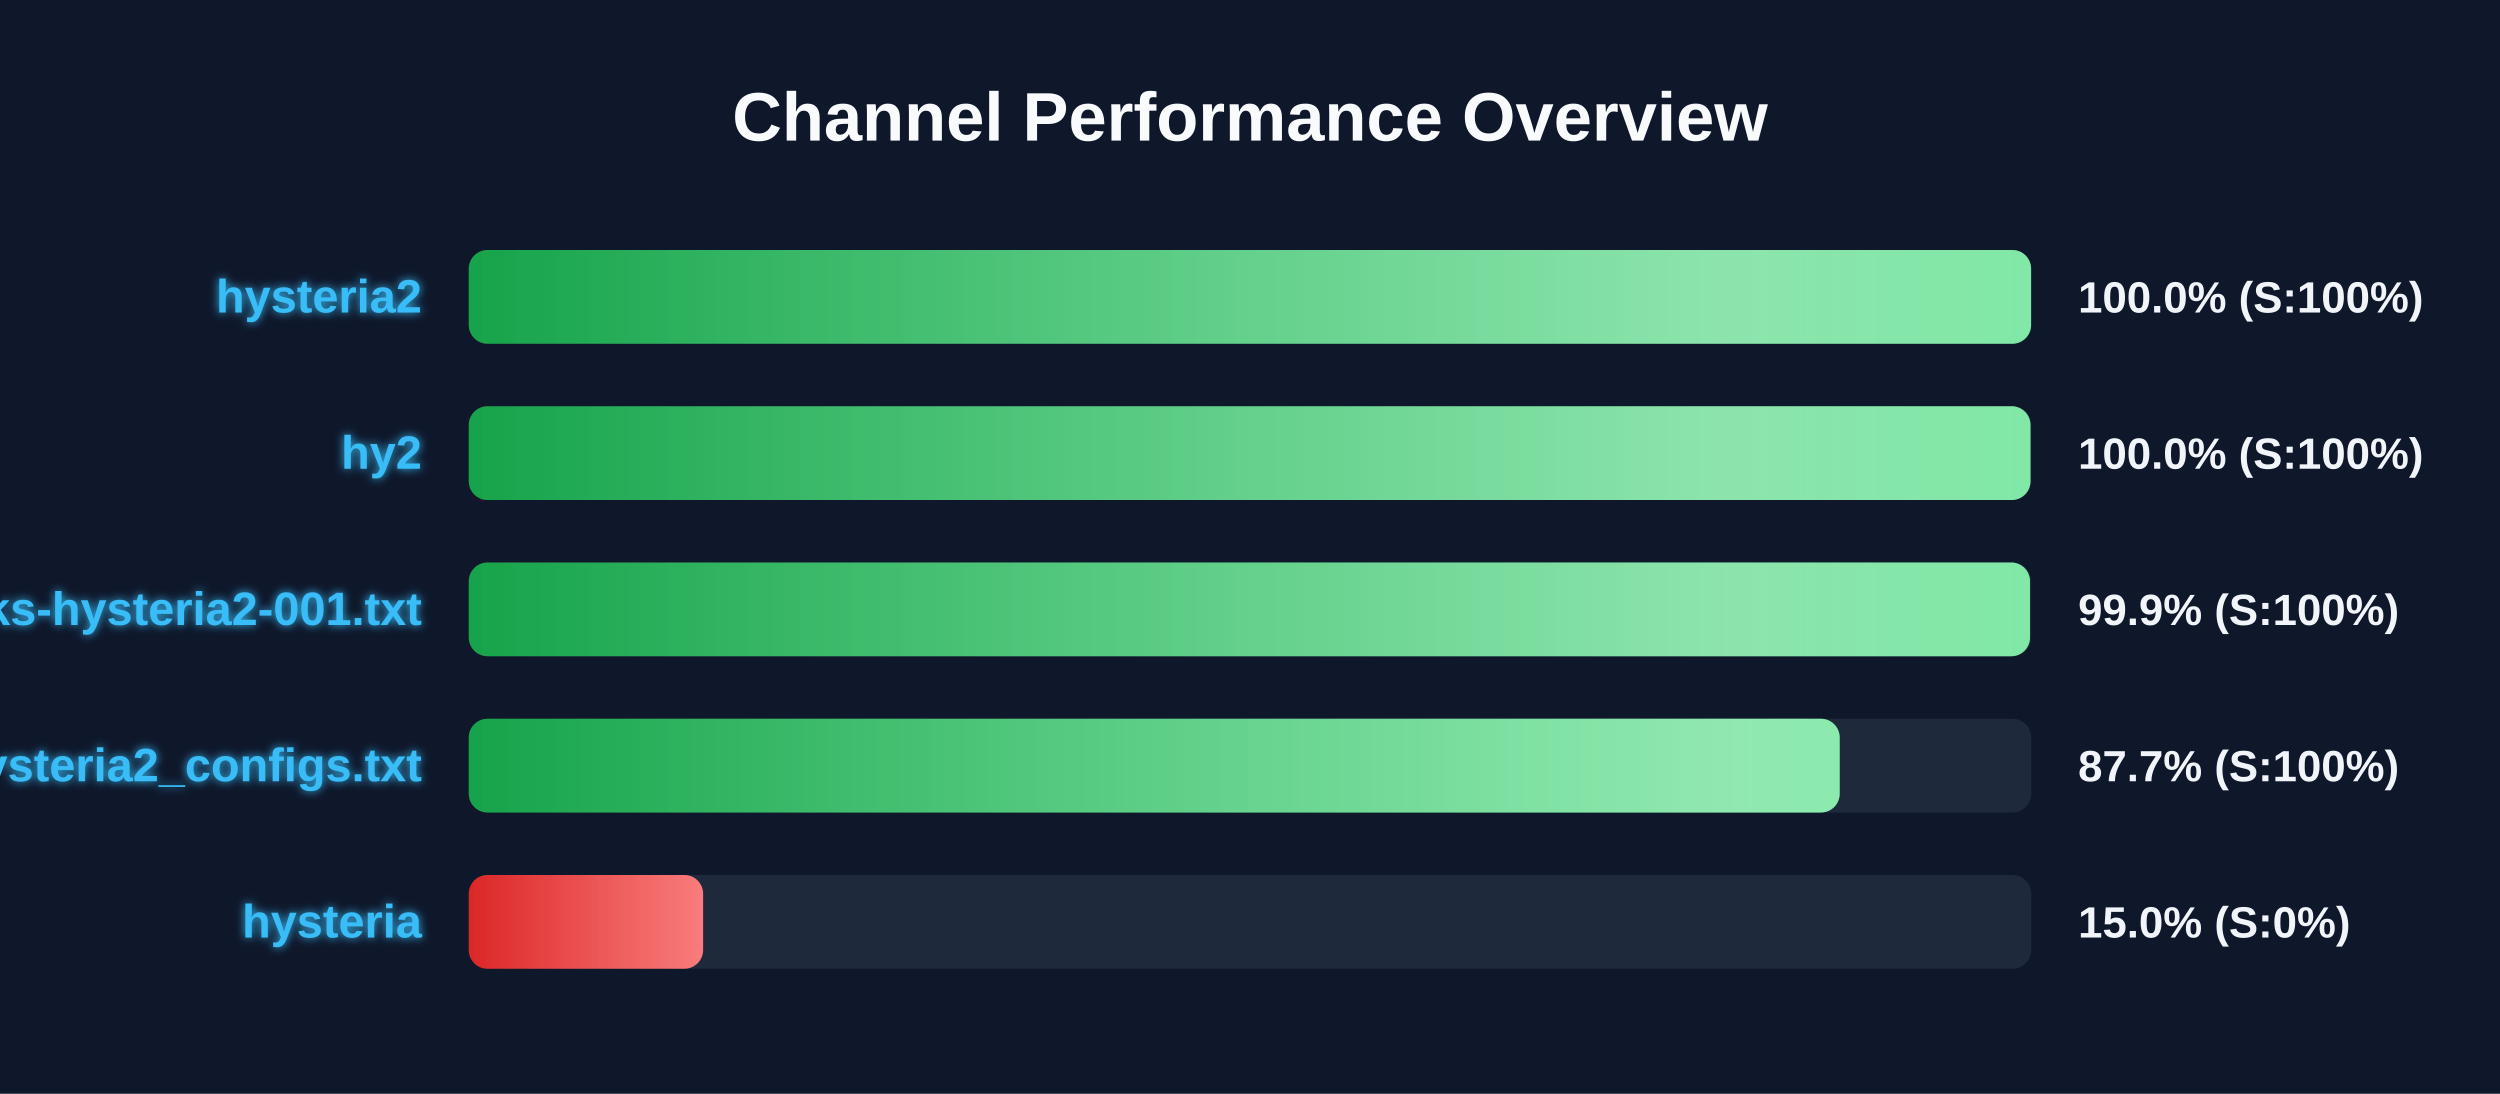
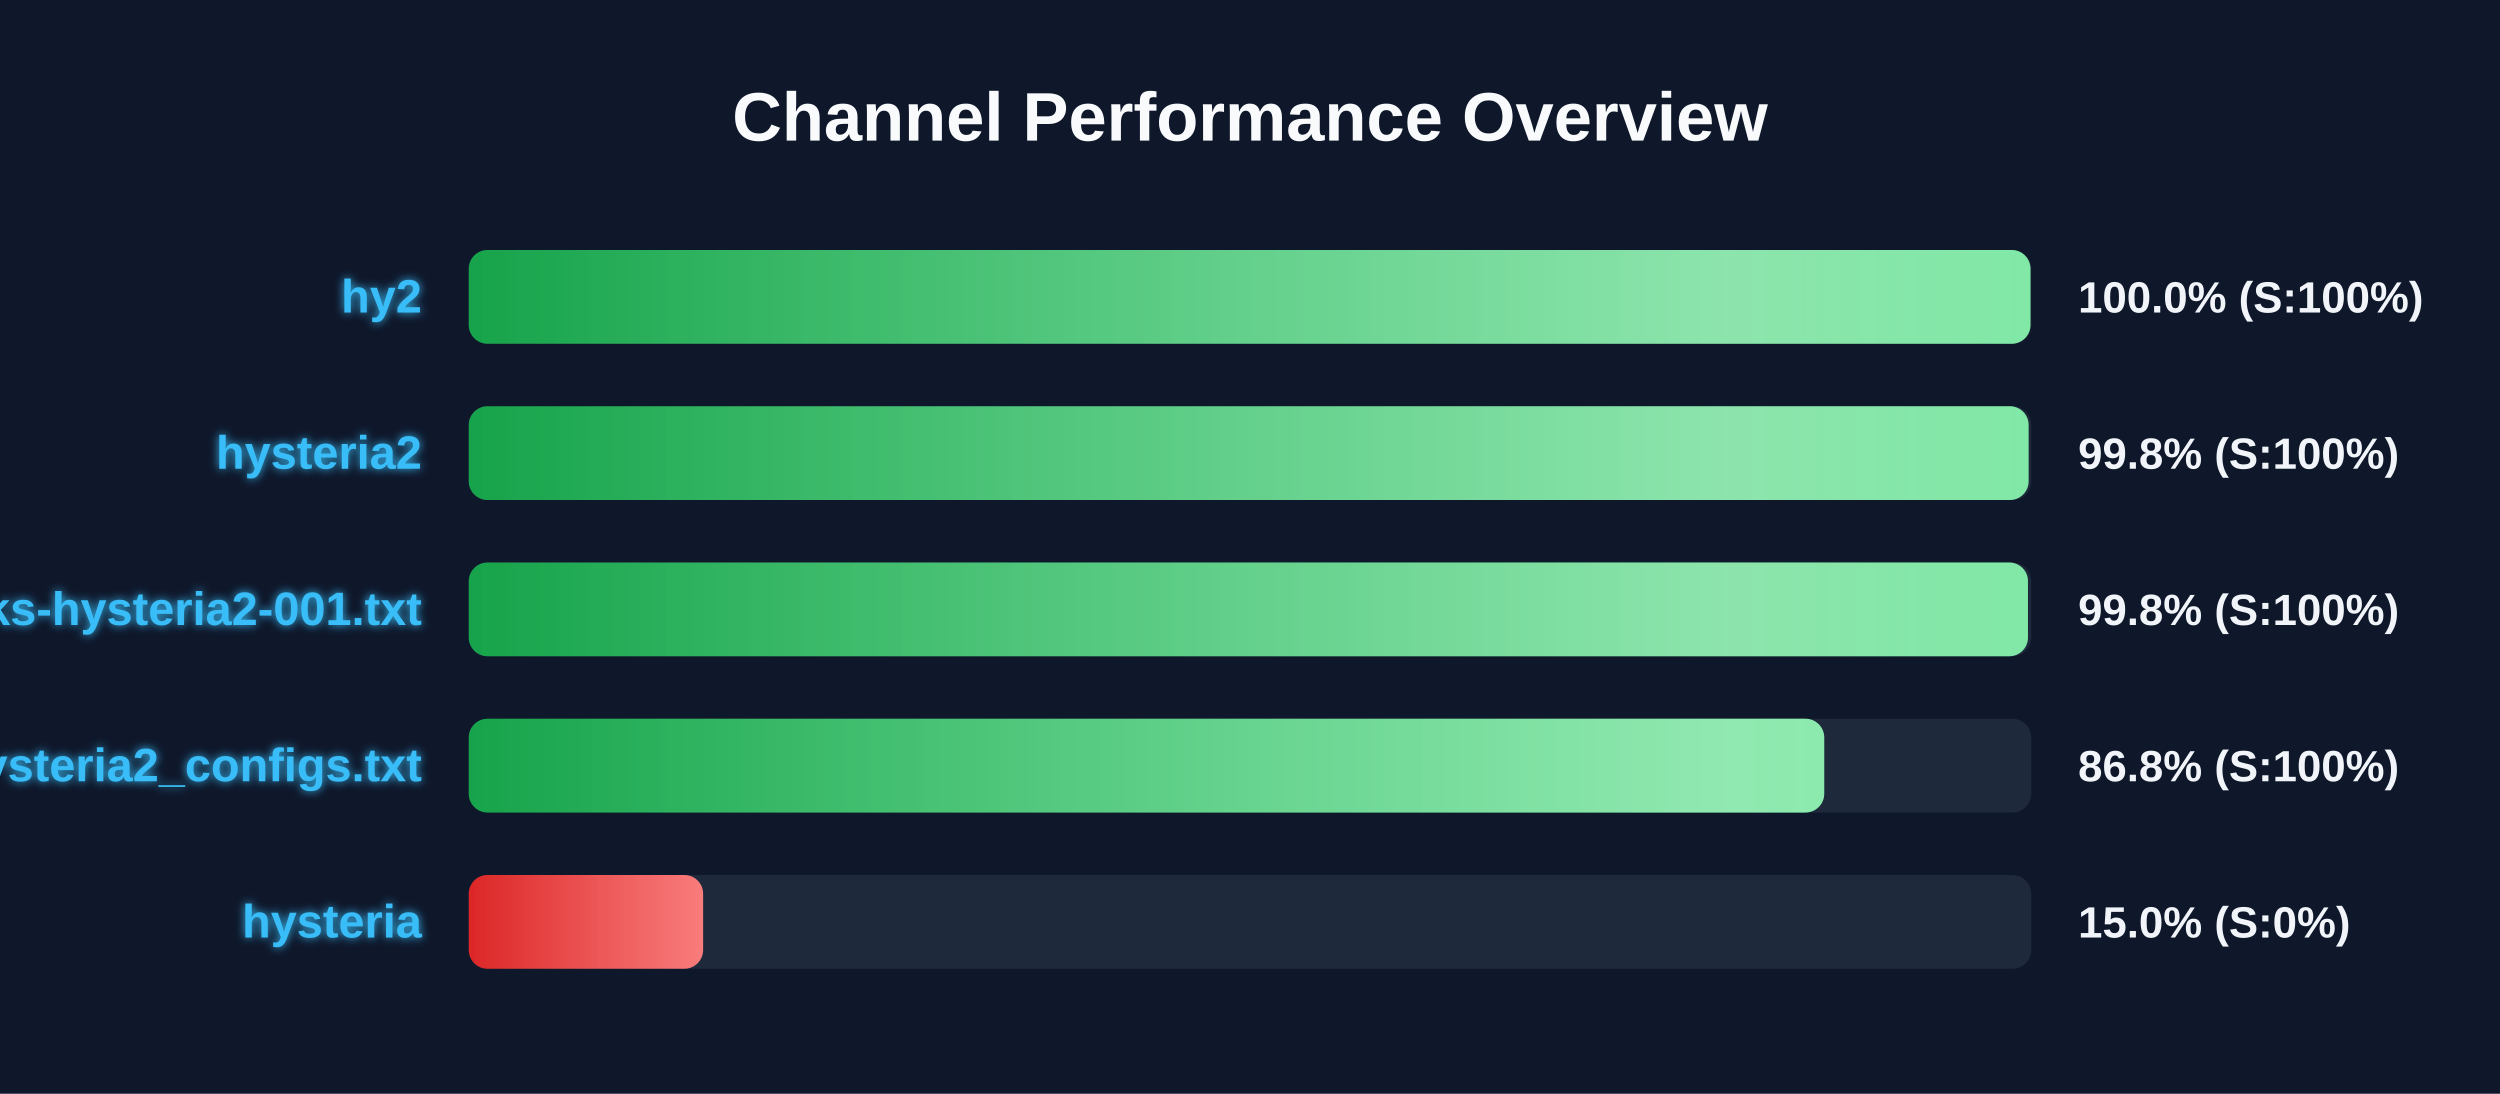
<svg xmlns="http://www.w3.org/2000/svg" width="800" height="350" version="1.1">
  <defs>
    <linearGradient id="grad-green" x1="0%" y1="0%" x2="100%" y2="0%">
      <stop offset="0%" stop-color="#16a34a" />
      <stop offset="100%" stop-color="#4ade80" />
    </linearGradient>
    <linearGradient id="grad-yellow" x1="0%" y1="0%" x2="100%" y2="0%">
      <stop offset="0%" stop-color="#ca8a04" />
      <stop offset="100%" stop-color="#fde047" />
    </linearGradient>
    <linearGradient id="grad-red" x1="0%" y1="0%" x2="100%" y2="0%">
      <stop offset="0%" stop-color="#dc2626" />
      <stop offset="100%" stop-color="#f87171" />
    </linearGradient>
    <linearGradient id="shimmer" x1="0%" y1="0%" x2="100%" y2="0%">
      <stop offset="0%" stop-color="rgba(255,255,255,0)" />
      <stop offset="50%" stop-color="rgba(255,255,255,0.4)" />
      <stop offset="100%" stop-color="rgba(255,255,255,0)" />
    </linearGradient>
    <filter id="glow" x="-20%" y="-20%" width="140%" height="140%">
      <feGaussianBlur stdDeviation="1.5" result="blur" />
      <feComposite in="SourceGraphic" in2="blur" operator="over" />
    </filter>
  </defs>
  <style>
        .bg-rect { fill: #0f172a; }
        .title { font: bold 22px 'Segoe UI', Arial, sans-serif; fill: #f8fafc; }
        .row { font: bold 15px 'Segoe UI', Arial, sans-serif; fill: #38bdf8; filter: url(#glow); }
        .score { font: bold 14px 'Segoe UI', Arial, sans-serif; fill: #f1f5f9; }
        @keyframes shimmer-anim {
            0% { transform: translateX(-100%); }
            100% { transform: translateX(200%); }
        }
        .shimmer-rect {
            animation: shimmer-anim 2.5s infinite linear;
        }
    </style>
  <rect width="100%" height="100%" class="bg-rect" />
  <text x="400" y="45" text-anchor="middle" class="title">Channel Performance Overview</text>
  <rect x="150" y="80" width="500" height="30" fill="#1e293b" rx="6" />
  <clipPath id="clip-0">
-     <rect x="150" y="80" width="499.95" height="30" rx="6" />
+     <rect x="150" y="80" width="499.75" height="30" rx="6" />
  </clipPath>
-   <rect x="150" y="80" width="499.95" height="30" fill="url(#grad-green)" rx="6" />
+   <rect x="150" y="80" width="499.75" height="30" fill="url(#grad-green)" rx="6" />
  <g clip-path="url(#clip-0)">
    <rect x="150" y="80" width="100%" height="30" fill="url(#shimmer)" class="shimmer-rect" />
  </g>
-   <text x="135" y="100" text-anchor="end" class="row">hysteria2</text>
+   <text x="135" y="100" text-anchor="end" class="row">hy2</text>
  <text x="665" y="100" text-anchor="start" class="score">100.0% (S:100%)</text>
  <rect x="150" y="130" width="500" height="30" fill="#1e293b" rx="6" />
  <clipPath id="clip-1">
-     <rect x="150" y="130" width="499.75" height="30" rx="6" />
+     <rect x="150" y="130" width="499.15" height="30" rx="6" />
  </clipPath>
-   <rect x="150" y="130" width="499.75" height="30" fill="url(#grad-green)" rx="6" />
+   <rect x="150" y="130" width="499.15" height="30" fill="url(#grad-green)" rx="6" />
  <g clip-path="url(#clip-1)">
    <rect x="150" y="130" width="100%" height="30" fill="url(#shimmer)" class="shimmer-rect" />
  </g>
-   <text x="135" y="150" text-anchor="end" class="row">hy2</text>
-   <text x="665" y="150" text-anchor="start" class="score">100.0% (S:100%)</text>
+   <text x="135" y="150" text-anchor="end" class="row">hysteria2</text>
+   <text x="665" y="150" text-anchor="start" class="score">99.8% (S:100%)</text>
  <rect x="150" y="180" width="500" height="30" fill="#1e293b" rx="6" />
  <clipPath id="clip-2">
-     <rect x="150" y="180" width="499.6" height="30" rx="6" />
+     <rect x="150" y="180" width="498.95" height="30" rx="6" />
  </clipPath>
-   <rect x="150" y="180" width="499.6" height="30" fill="url(#grad-green)" rx="6" />
+   <rect x="150" y="180" width="498.95" height="30" fill="url(#grad-green)" rx="6" />
  <g clip-path="url(#clip-2)">
    <rect x="150" y="180" width="100%" height="30" fill="url(#shimmer)" class="shimmer-rect" />
  </g>
  <text x="135" y="200" text-anchor="end" class="row">EbraSha-Protocol-Chunks-hysteria2-001.txt</text>
-   <text x="665" y="200" text-anchor="start" class="score">99.9% (S:100%)</text>
+   <text x="665" y="200" text-anchor="start" class="score">99.8% (S:100%)</text>
  <rect x="150" y="230" width="500" height="30" fill="#1e293b" rx="6" />
  <clipPath id="clip-3">
-     <rect x="150" y="230" width="438.7" height="30" rx="6" />
+     <rect x="150" y="230" width="433.75" height="30" rx="6" />
  </clipPath>
-   <rect x="150" y="230" width="438.7" height="30" fill="url(#grad-green)" rx="6" />
+   <rect x="150" y="230" width="433.75" height="30" fill="url(#grad-green)" rx="6" />
  <g clip-path="url(#clip-3)">
    <rect x="150" y="230" width="100%" height="30" fill="url(#shimmer)" class="shimmer-rect" />
  </g>
  <text x="135" y="250" text-anchor="end" class="row">hysteria2_configs.txt</text>
-   <text x="665" y="250" text-anchor="start" class="score">87.7% (S:100%)</text>
+   <text x="665" y="250" text-anchor="start" class="score">86.8% (S:100%)</text>
  <rect x="150" y="280" width="500" height="30" fill="#1e293b" rx="6" />
  <clipPath id="clip-4">
    <rect x="150" y="280" width="75.0" height="30" rx="6" />
  </clipPath>
  <rect x="150" y="280" width="75.0" height="30" fill="url(#grad-red)" rx="6" />
  <g clip-path="url(#clip-4)">
    <rect x="150" y="280" width="100%" height="30" fill="url(#shimmer)" class="shimmer-rect" />
  </g>
  <text x="135" y="300" text-anchor="end" class="row">hysteria</text>
  <text x="665" y="300" text-anchor="start" class="score">15.0% (S:0%)</text>
</svg>
